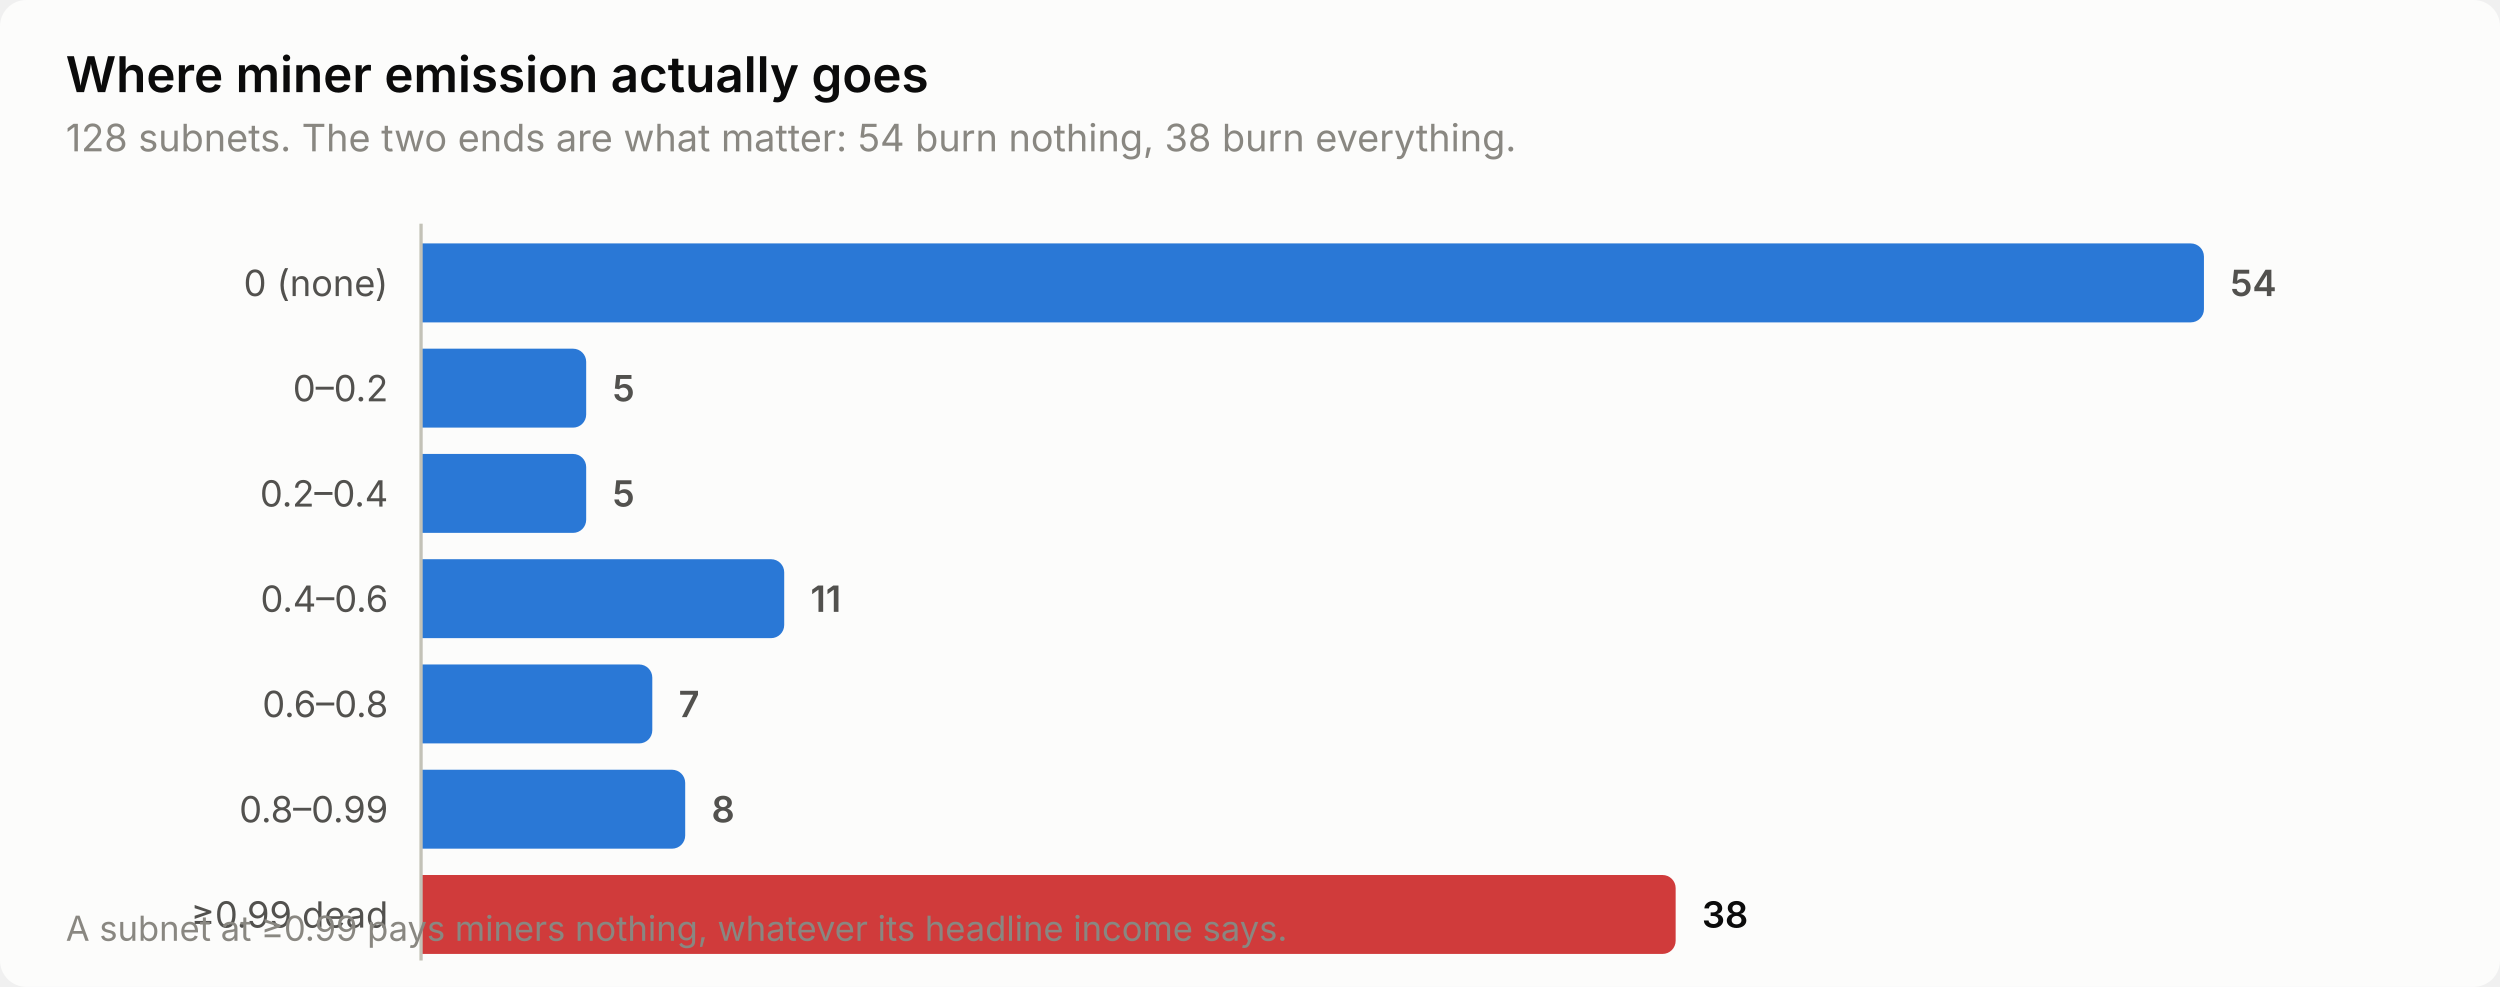
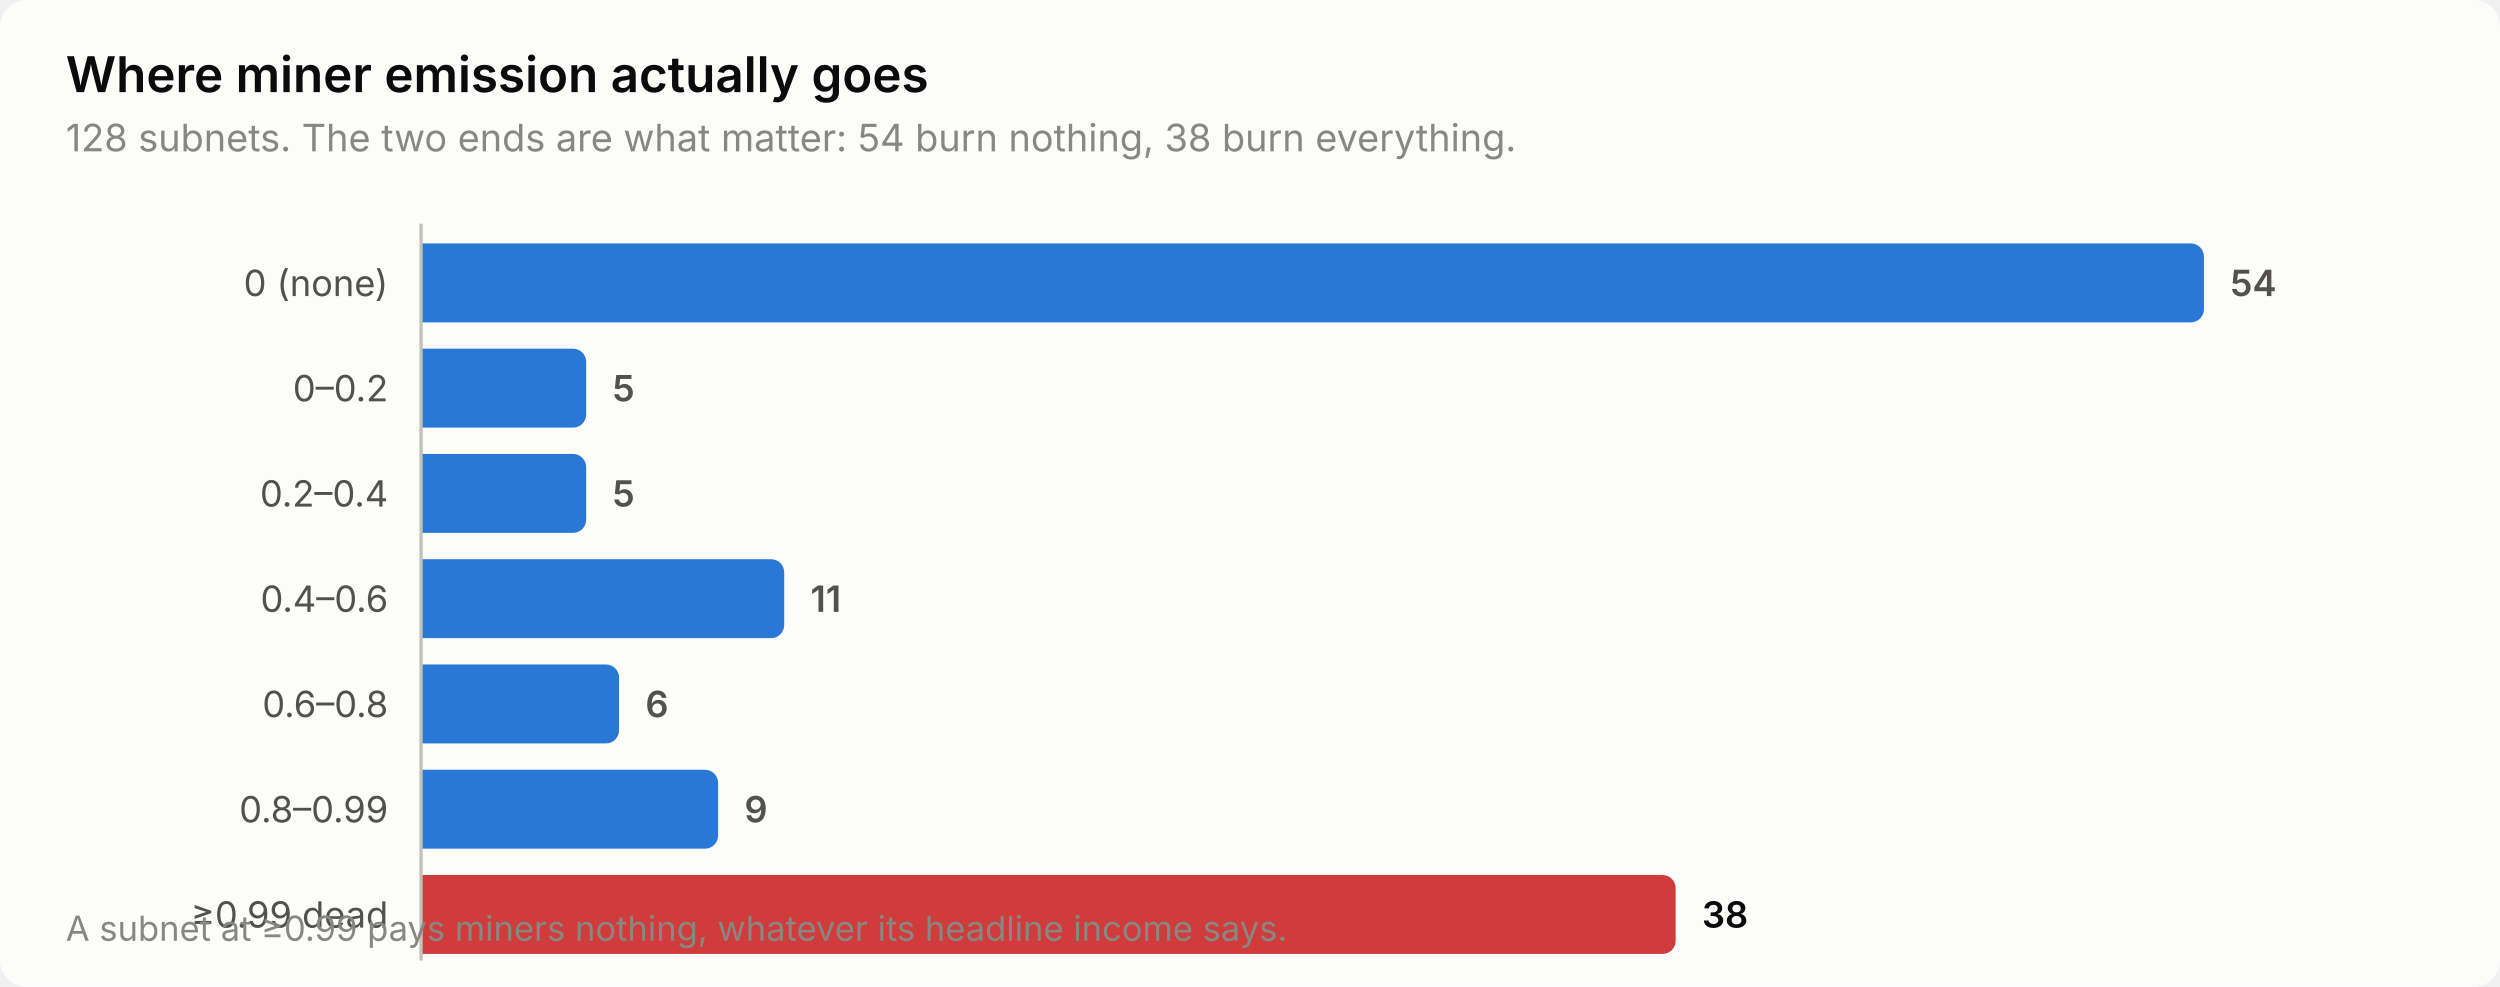
<svg xmlns="http://www.w3.org/2000/svg" width="760" height="300" viewBox="0 0 760 300" role="img" aria-label="Where miner emission actually goes">
  <style>
    text { font-family: system-ui, -apple-system, 'Segoe UI', sans-serif; }
    .t-title { font-size: 15px; font-weight: 600; }
    .t-sub { font-size: 11.5px; }
    .t-lab { font-size: 11px; }
    .t-val { font-size: 11px; font-weight: 600; font-variant-numeric: tabular-nums; }
    .t-tick { font-size: 10.5px; font-variant-numeric: tabular-nums; }

    .surface { fill: #fcfcfb; }
    .ink { fill: #0b0b0b; }
    .ink2 { fill: #52514e; }
    .muted { fill: #898781; }
    .grid { stroke: #e1e0d9; }
    .axis { stroke: #c3c2b7; }
    .accent { fill: #2a78d6; }
    .critical { fill: #d03b3b; }
    .deemph { fill: #d8d7d0; }

    @media (prefers-color-scheme: dark) {
      .surface { fill: #1a1a19; }
      .ink { fill: #ffffff; }
      .ink2 { fill: #c3c2b7; }
      .muted { fill: #898781; }
      .grid { stroke: #2c2c2a; }
      .axis { stroke: #383835; }
      .accent { fill: #3987e5; }
      .deemph { fill: #3a3a37; }
    }
</style>
  <rect class="surface" width="760" height="300" rx="8" />
  <text class="ink t-title" x="20" y="28">Where miner emission actually goes</text>
  <text class="muted t-sub" x="20" y="46">128 subnets. The two ends are what matter: 54 burn nothing, 38 burn everything.</text>
  <text class="ink2 t-lab" x="118" y="90" text-anchor="end">0 (none)</text>
  <path class="accent" d="M128.0,74.0 H666.0 a4.0,4.0 0 0 1 4.0,4.0 V94.0 a4.0,4.0 0 0 1 -4.0,4.0 H128.0 Z" />
  <text class="ink2 t-val" x="678.0" y="90">54</text>
  <text class="ink2 t-lab" x="118" y="122" text-anchor="end">0–0.2</text>
  <path class="accent" d="M128.0,106.0 H174.2 a4.0,4.0 0 0 1 4.0,4.0 V126.0 a4.0,4.0 0 0 1 -4.0,4.0 H128.0 Z" />
  <text class="ink2 t-val" x="186.2" y="122">5</text>
  <text class="ink2 t-lab" x="118" y="154" text-anchor="end">0.2–0.4</text>
  <path class="accent" d="M128.0,138.0 H174.2 a4.0,4.0 0 0 1 4.0,4.0 V158.0 a4.0,4.0 0 0 1 -4.0,4.0 H128.0 Z" />
  <text class="ink2 t-val" x="186.2" y="154">5</text>
  <text class="ink2 t-lab" x="118" y="186" text-anchor="end">0.4–0.6</text>
  <path class="accent" d="M128.0,170.0 H234.4 a4.0,4.0 0 0 1 4.0,4.0 V190.0 a4.0,4.0 0 0 1 -4.0,4.0 H128.0 Z" />
  <text class="ink2 t-val" x="246.4" y="186">11</text>
  <text class="ink2 t-lab" x="118" y="218" text-anchor="end">0.6–0.8</text>
-   <path class="accent" d="M128.0,202.0 H194.3 a4.0,4.0 0 0 1 4.0,4.0 V222.0 a4.0,4.0 0 0 1 -4.0,4.0 H128.0 Z" />
-   <text class="ink2 t-val" x="206.3" y="218">7</text>
+   <path class="accent" d="M128.0,202.0 H184.2 a4.0,4.0 0 0 1 4.0,4.0 V222.0 a4.0,4.0 0 0 1 -4.0,4.0 H128.0 Z" />
+   <text class="ink2 t-val" x="196.2" y="218">6</text>
  <text class="ink2 t-lab" x="118" y="250" text-anchor="end">0.8–0.99</text>
-   <path class="accent" d="M128.0,234.0 H204.3 a4.0,4.0 0 0 1 4.0,4.0 V254.0 a4.0,4.0 0 0 1 -4.0,4.0 H128.0 Z" />
-   <text class="ink2 t-val" x="216.3" y="250">8</text>
+   <path class="accent" d="M128.0,234.0 H214.3 a4.0,4.0 0 0 1 4.0,4.0 V254.0 a4.0,4.0 0 0 1 -4.0,4.0 H128.0 Z" />
+   <text class="ink2 t-val" x="226.3" y="250">9</text>
  <text class="ink2 t-lab" x="118" y="282" text-anchor="end">≥0.99 dead</text>
  <path class="critical" d="M128.0,266.0 H505.4 a4.0,4.0 0 0 1 4.0,4.0 V286.0 a4.0,4.0 0 0 1 -4.0,4.0 H128.0 Z" />
  <text class="ink t-val" x="517.4" y="282">38</text>
  <line class="axis" x1="128" y1="68" x2="128" y2="292" stroke-width="1" />
  <text class="muted t-tick" x="20" y="286">A subnet at ≥0.99 pays miners nothing, whatever its headline income says.</text>
</svg>
